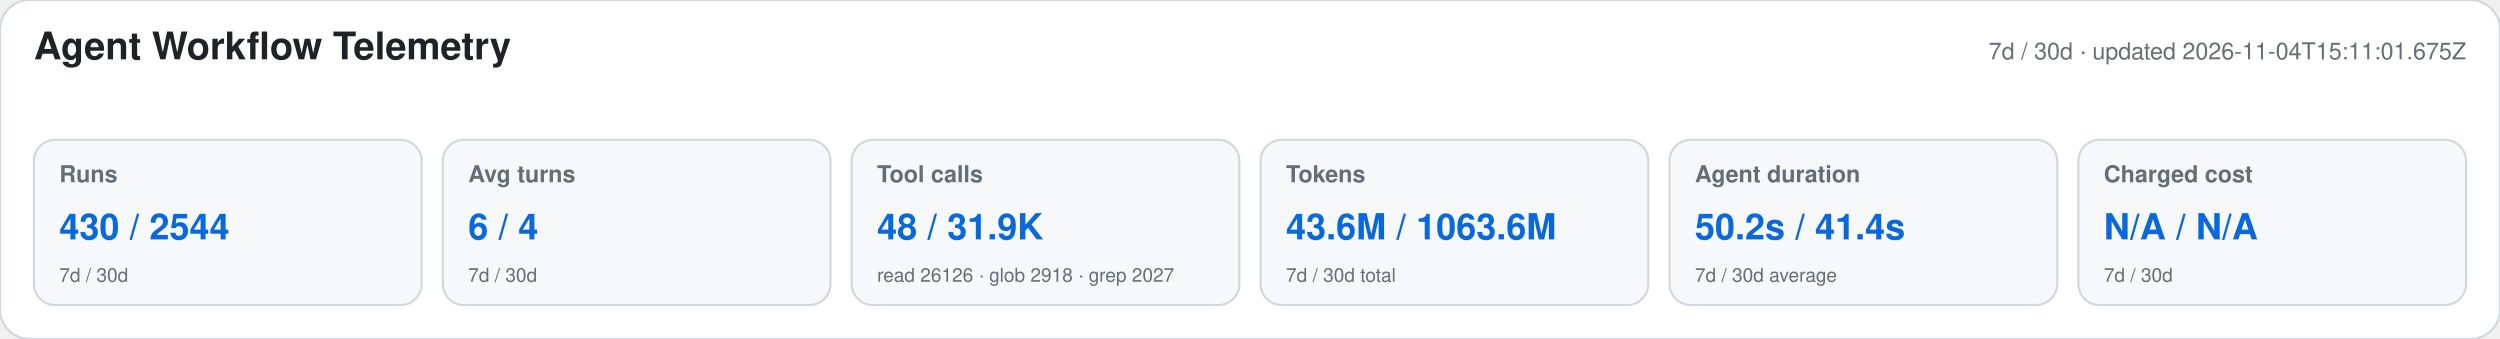
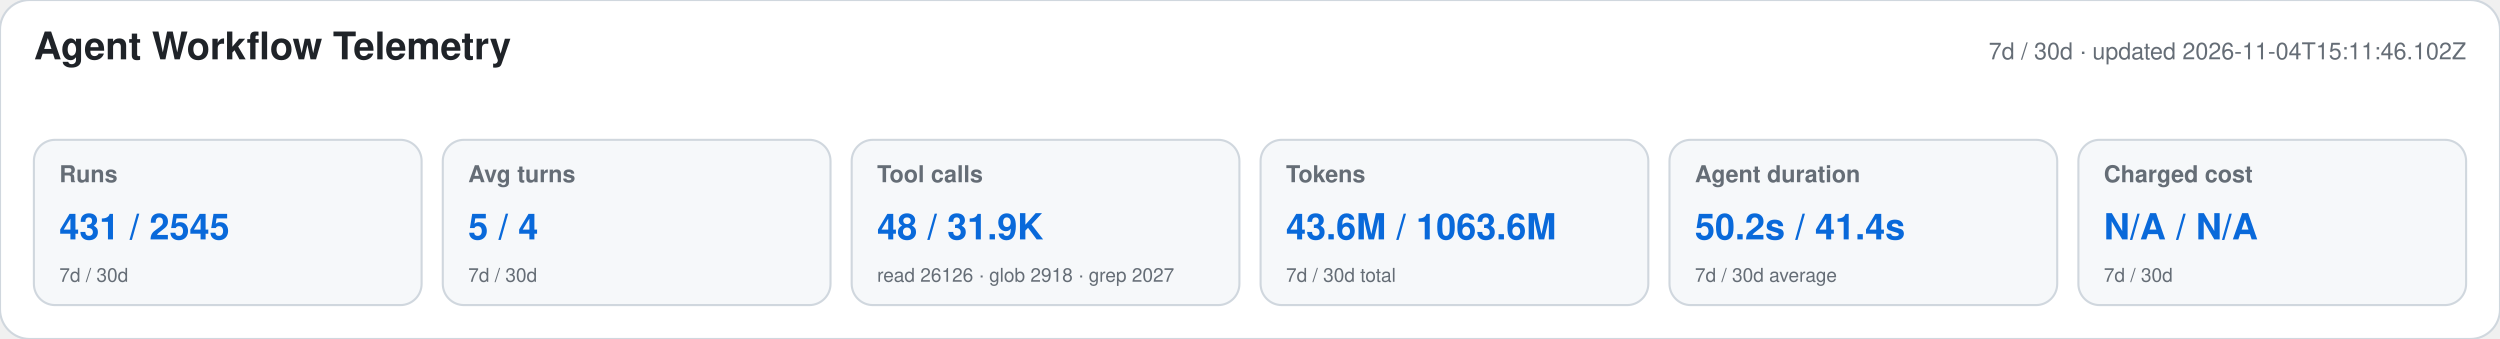
<svg xmlns="http://www.w3.org/2000/svg" width="1180" height="160" viewBox="0 0 1180 160" role="img" aria-labelledby="title desc">
  <style>text{font-family:-apple-system,BlinkMacSystemFont,"Segoe UI",Helvetica,Arial,sans-serif}.heading{font-size:18px;font-weight:650;fill:#1f2328}.meta,.label,.secondary{fill:#656d76}.meta,.label{font-size:11px}.label{font-weight:600}.primary{font-size:17px;font-weight:700;fill:#0969da}.secondary{font-size:9px}</style>
  <rect width="1180" height="160" rx="14" fill="#ffffff" stroke="#d0d7de" />
  <text x="16" y="28" class="heading">Agent Workflow Telemetry</text>
-   <text x="1164" y="28" text-anchor="end" class="meta">7d / 30d · updated 2026-11-04T15:11:01.675Z</text>
+   <text x="1164" y="28" text-anchor="end" class="meta">7d / 30d · updated 2026-11-04T15:11:46.102Z</text>
  <g>
    <rect x="16" y="66" width="183" height="78" rx="10" fill="#f6f8fa" stroke="#d0d7de" />
    <text x="28" y="86" class="label">Runs</text>
-     <text x="28" y="113" class="primary">430 / 2544</text>
+     <text x="28" y="113" class="primary">431 / 2545</text>
    <text x="28" y="133" class="secondary">7d / 30d</text>
  </g>
  <g>
    <rect x="209" y="66" width="183" height="78" rx="10" fill="#f6f8fa" stroke="#d0d7de" />
    <text x="221" y="86" class="label">Avg turns</text>
-     <text x="221" y="113" class="primary">6 / 4</text>
+     <text x="221" y="113" class="primary">5 / 4</text>
    <text x="221" y="133" class="secondary">7d / 30d</text>
  </g>
  <g>
    <rect x="402" y="66" width="183" height="78" rx="10" fill="#f6f8fa" stroke="#d0d7de" />
    <text x="414" y="86" class="label">Tool calls</text>
    <text x="414" y="113" class="primary">48 / 31.9K</text>
    <text x="414" y="133" class="secondary">read 26126 · glob 2918 · grep 2027</text>
  </g>
  <g>
    <rect x="595" y="66" width="183" height="78" rx="10" fill="#f6f8fa" stroke="#d0d7de" />
    <text x="607" y="86" class="label">Tokens</text>
    <text x="607" y="113" class="primary">43.6M / 1063.6M</text>
    <text x="607" y="133" class="secondary">7d / 30d total</text>
  </g>
  <g>
    <rect x="788" y="66" width="183" height="78" rx="10" fill="#f6f8fa" stroke="#d0d7de" />
    <text x="800" y="86" class="label">Agent duration</text>
    <text x="800" y="113" class="primary">50.2s / 41.4s</text>
    <text x="800" y="133" class="secondary">7d / 30d average</text>
  </g>
  <g>
    <rect x="981" y="66" width="183" height="78" rx="10" fill="#f6f8fa" stroke="#d0d7de" />
    <text x="993" y="86" class="label">Charged cost</text>
    <text x="993" y="113" class="primary">N/A / N/A</text>
    <text x="993" y="133" class="secondary">7d / 30d</text>
  </g>
</svg>
